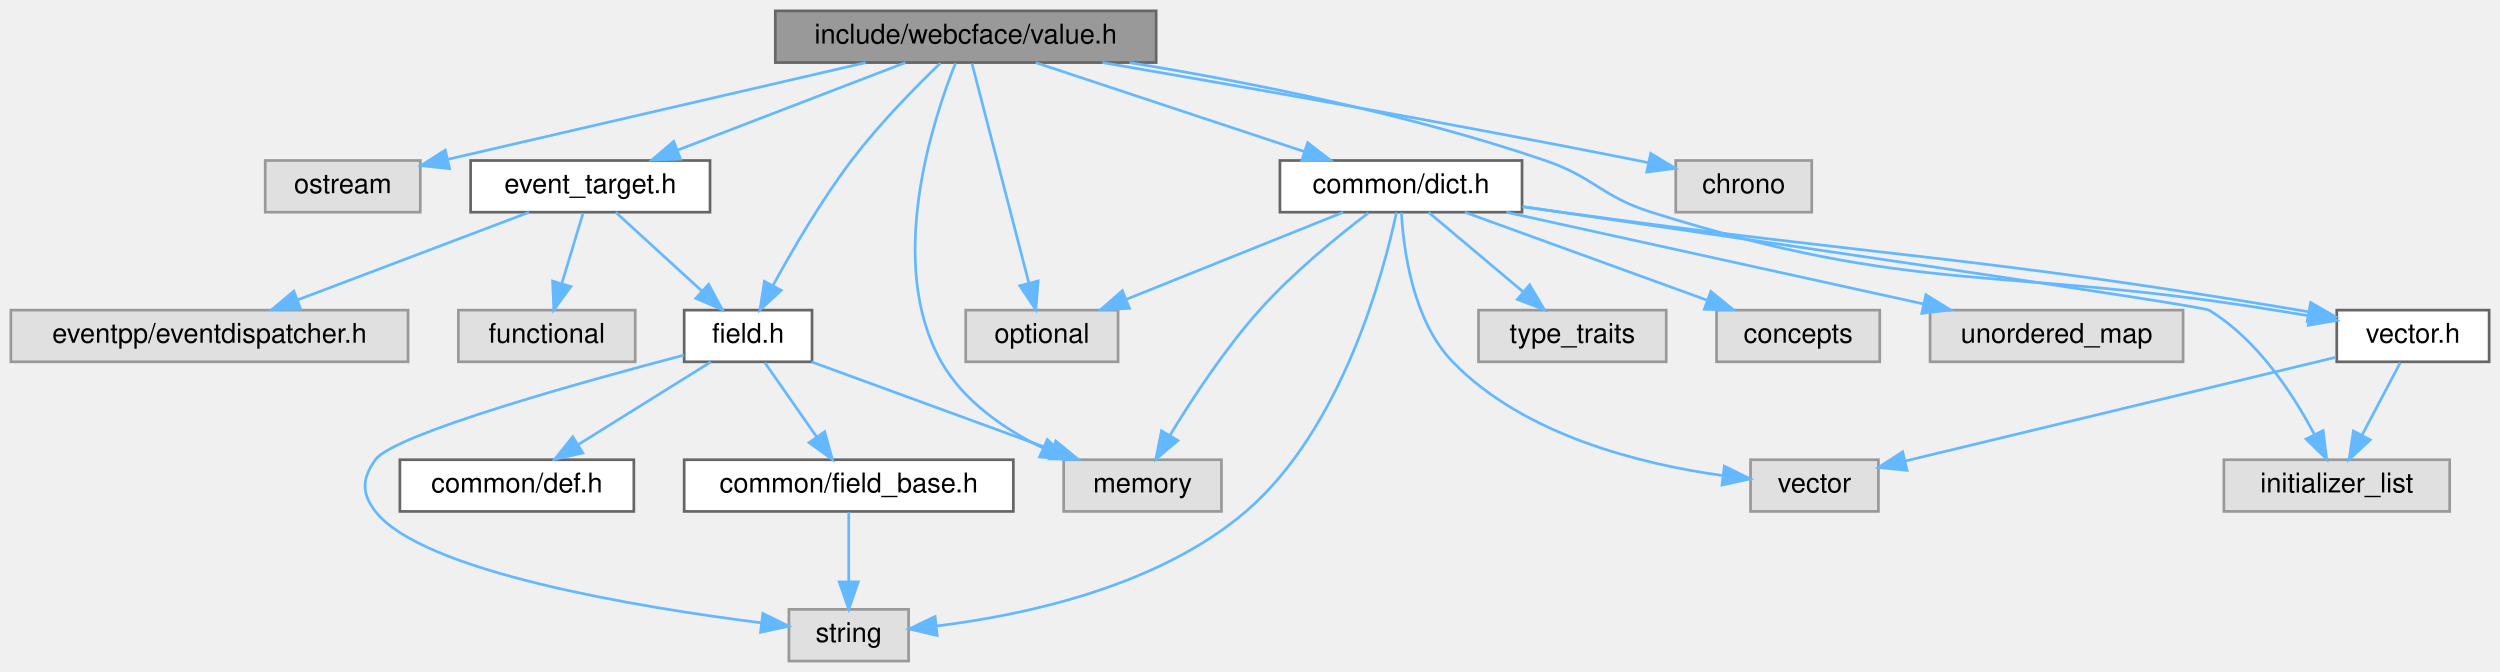
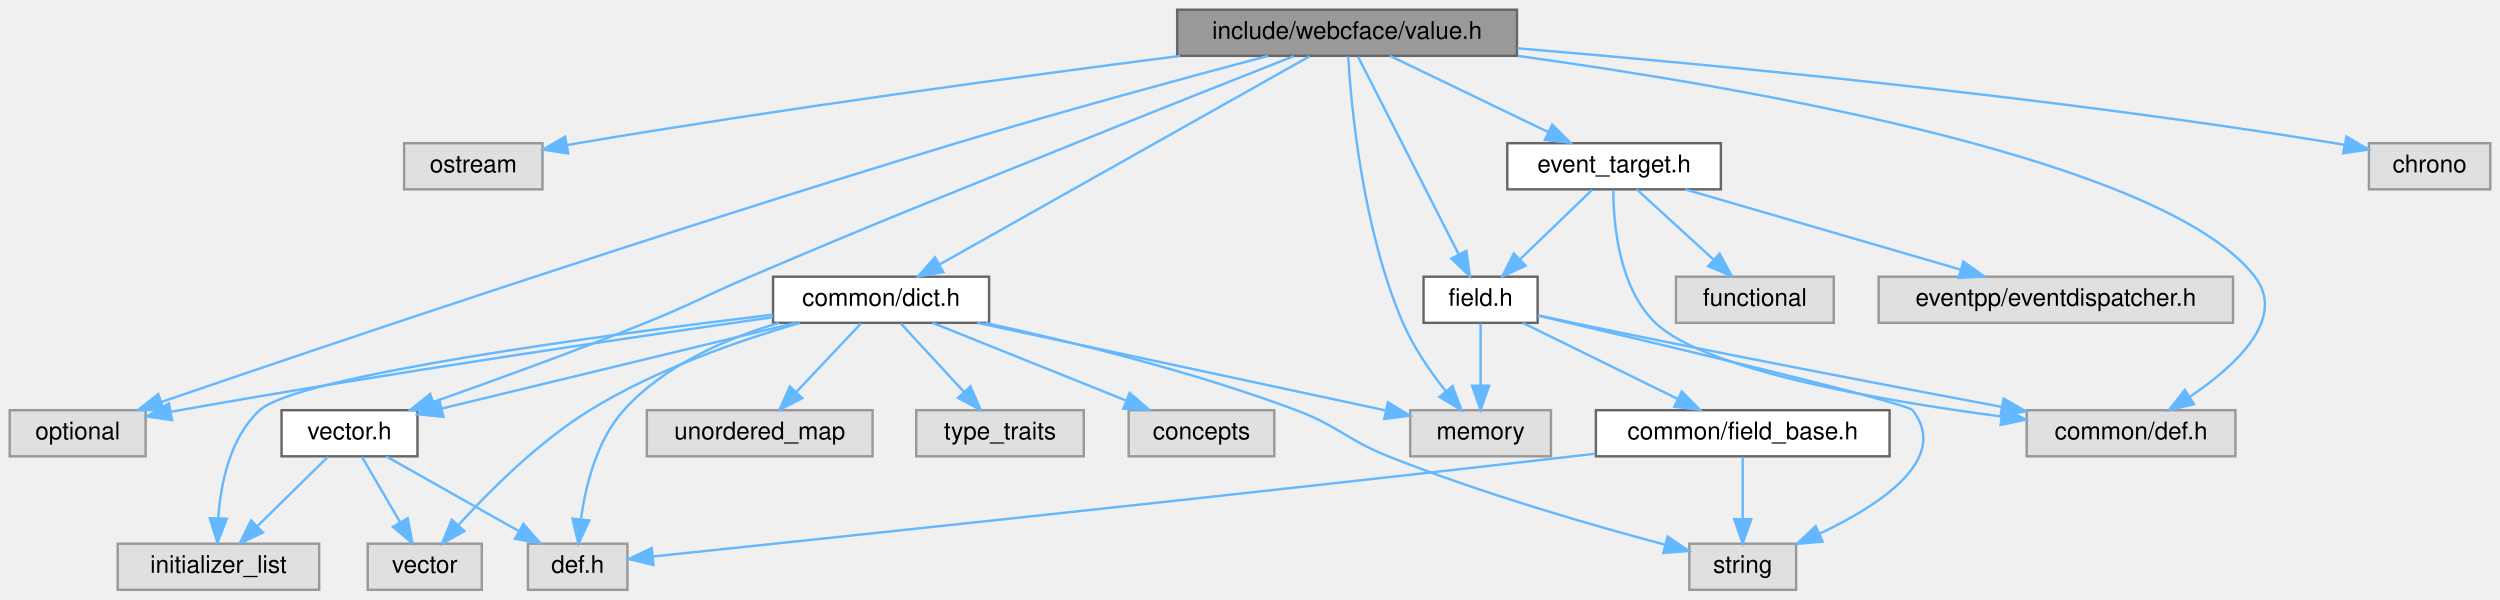
- <svg xmlns="http://www.w3.org/2000/svg" xmlns:xlink="http://www.w3.org/1999/xlink" width="919pt" height="247pt" viewBox="0.00 0.00 919.00 247.00">
+ <svg xmlns="http://www.w3.org/2000/svg" xmlns:xlink="http://www.w3.org/1999/xlink" width="1030pt" height="247pt" viewBox="0.00 0.00 1030.00 247.00">
  <g id="graph0" class="graph" transform="scale(1 1) rotate(0) translate(4 243)">
    <g id="Node000001" class="node">
      <g id="a_Node000001">
        <a xlink:title=" ">
-           <polygon fill="#999999" stroke="#666666" points="421,-239 281,-239 281,-220 421,-220 421,-239" />
-           <text text-anchor="middle" x="351" y="-227" font-family="Helvetica,sans-Serif" font-size="10.00">include/webcface/value.h</text>
+           <polygon fill="#999999" stroke="#666666" points="621,-239 481,-239 481,-220 621,-220 621,-239" />
+           <text text-anchor="middle" x="551" y="-227" font-family="Helvetica,sans-Serif" font-size="10.00">include/webcface/value.h</text>
        </a>
      </g>
    </g>
    <g id="Node000002" class="node">
      <g id="a_Node000002">
        <a xlink:title=" ">
-           <polygon fill="#e0e0e0" stroke="#999999" points="150.5,-184 93.5,-184 93.5,-165 150.5,-165 150.5,-184" />
-           <text text-anchor="middle" x="122" y="-172" font-family="Helvetica,sans-Serif" font-size="10.00">ostream</text>
+           <polygon fill="#e0e0e0" stroke="#999999" points="219.5,-184 162.5,-184 162.5,-165 219.5,-165 219.5,-184" />
+           <text text-anchor="middle" x="191" y="-172" font-family="Helvetica,sans-Serif" font-size="10.00">ostream</text>
        </a>
      </g>
    </g>
    <g id="edge1_Node000001_Node000002" class="edge">
      <g id="a_edge1_Node000001_Node000002">
        <a xlink:title=" ">
-           <path fill="none" stroke="#63b8ff" d="M314.21,-219.98C272.07,-210.23 203.35,-194.33 160.51,-184.41" />
-           <polygon fill="#63b8ff" stroke="#63b8ff" points="161.26,-180.99 150.73,-182.15 159.68,-187.81 161.26,-180.99" />
+           <path fill="none" stroke="#63b8ff" d="M482.19,-219.96C417.86,-211.72 319.21,-198.39 234,-184 232.55,-183.75 231.07,-183.5 229.57,-183.23" />
+           <polygon fill="#63b8ff" stroke="#63b8ff" points="230.11,-179.77 219.64,-181.39 228.84,-186.66 230.11,-179.77" />
        </a>
      </g>
    </g>
    <g id="Node000003" class="node">
      <g id="a_Node000003">
        <a xlink:title=" ">
-           <polygon fill="#e0e0e0" stroke="#999999" points="407,-129 351,-129 351,-110 407,-110 407,-129" />
-           <text text-anchor="middle" x="379" y="-117" font-family="Helvetica,sans-Serif" font-size="10.00">optional</text>
+           <polygon fill="#e0e0e0" stroke="#999999" points="56,-74 0,-74 0,-55 56,-55 56,-74" />
+           <text text-anchor="middle" x="28" y="-62" font-family="Helvetica,sans-Serif" font-size="10.00">optional</text>
        </a>
      </g>
    </g>
    <g id="edge2_Node000001_Node000003" class="edge">
      <g id="a_edge2_Node000001_Node000003">
        <a xlink:title=" ">
-           <path fill="none" stroke="#63b8ff" d="M353.29,-219.66C357.85,-202.09 368.12,-162.45 374.22,-138.95" />
-           <polygon fill="#63b8ff" stroke="#63b8ff" points="377.63,-139.72 376.76,-129.16 370.86,-137.96 377.63,-139.72" />
+           <path fill="none" stroke="#63b8ff" d="M518.49,-219.99C485.88,-211.35 434.28,-197.36 390,-184 268.91,-147.47 126.69,-99.38 62.5,-77.39" />
+           <polygon fill="#63b8ff" stroke="#63b8ff" points="63.48,-74.03 52.89,-74.09 61.21,-80.65 63.48,-74.03" />
        </a>
      </g>
    </g>
    <g id="Node000004" class="node">
      <g id="a_Node000004">
        <a xlink:title=" ">
-           <polygon fill="#e0e0e0" stroke="#999999" points="662,-184 612,-184 612,-165 662,-165 662,-184" />
-           <text text-anchor="middle" x="637" y="-172" font-family="Helvetica,sans-Serif" font-size="10.00">chrono</text>
+           <polygon fill="#e0e0e0" stroke="#999999" points="1022,-184 972,-184 972,-165 1022,-165 1022,-184" />
+           <text text-anchor="middle" x="997" y="-172" font-family="Helvetica,sans-Serif" font-size="10.00">chrono</text>
        </a>
      </g>
    </g>
    <g id="edge3_Node000001_Node000004" class="edge">
      <g id="a_edge3_Node000001_Node000004">
        <a xlink:title=" ">
-           <path fill="none" stroke="#63b8ff" d="M401.25,-220C451.23,-211.41 530.05,-197.52 598,-184 599.26,-183.75 600.55,-183.49 601.84,-183.22" />
-           <polygon fill="#63b8ff" stroke="#63b8ff" points="602.79,-186.6 611.85,-181.12 601.35,-179.75 602.79,-186.6" />
+           <path fill="none" stroke="#63b8ff" d="M621.16,-223.1C702.52,-216.31 840.49,-203.17 958,-184 959.27,-183.79 960.56,-183.57 961.86,-183.34" />
+           <polygon fill="#63b8ff" stroke="#63b8ff" points="962.75,-186.73 971.9,-181.38 961.41,-179.86 962.75,-186.73" />
        </a>
      </g>
    </g>
    <g id="Node000005" class="node">
      <g id="a_Node000005">
        <a xlink:title=" ">
-           <polygon fill="#e0e0e0" stroke="#999999" points="445,-74 387,-74 387,-55 445,-55 445,-74" />
-           <text text-anchor="middle" x="416" y="-62" font-family="Helvetica,sans-Serif" font-size="10.00">memory</text>
+           <polygon fill="#e0e0e0" stroke="#999999" points="635,-74 577,-74 577,-55 635,-55 635,-74" />
+           <text text-anchor="middle" x="606" y="-62" font-family="Helvetica,sans-Serif" font-size="10.00">memory</text>
        </a>
      </g>
    </g>
    <g id="edge4_Node000001_Node000005" class="edge">
      <g id="a_edge4_Node000001_Node000005">
        <a xlink:title=" ">
-           <path fill="none" stroke="#63b8ff" d="M347.23,-219.75C338.95,-199.08 321.48,-146.28 342,-110 350.17,-95.55 365.12,-85.27 379.46,-78.26" />
-           <polygon fill="#63b8ff" stroke="#63b8ff" points="381.01,-81.4 388.71,-74.12 378.15,-75.01 381.01,-81.4" />
+           <path fill="none" stroke="#63b8ff" d="M551.42,-219.8C552.65,-199.67 557.3,-148.67 574,-110 578.38,-99.86 585.36,-89.77 591.69,-81.77" />
+           <polygon fill="#63b8ff" stroke="#63b8ff" points="594.44,-83.93 598.14,-74 589.06,-79.46 594.44,-83.93" />
        </a>
      </g>
    </g>
    <g id="Node000006" class="node">
      <g id="a_Node000006">
        <a xlink:href="dict_8h.html" target="_top" xlink:title=" ">
-           <polygon fill="white" stroke="#666666" points="555.5,-184 466.5,-184 466.5,-165 555.5,-165 555.5,-184" />
-           <text text-anchor="middle" x="511" y="-172" font-family="Helvetica,sans-Serif" font-size="10.00">common/dict.h</text>
+           <polygon fill="white" stroke="#666666" points="403.5,-129 314.5,-129 314.5,-110 403.5,-110 403.5,-129" />
+           <text text-anchor="middle" x="359" y="-117" font-family="Helvetica,sans-Serif" font-size="10.00">common/dict.h</text>
        </a>
      </g>
    </g>
    <g id="edge5_Node000001_Node000006" class="edge">
      <g id="a_edge5_Node000001_Node000006">
        <a xlink:title=" ">
-           <path fill="none" stroke="#63b8ff" d="M376.71,-219.98C403.45,-211.13 445.53,-197.19 475.45,-187.28" />
-           <polygon fill="#63b8ff" stroke="#63b8ff" points="476.7,-190.55 485.09,-184.08 474.5,-183.9 476.7,-190.55" />
+           <path fill="none" stroke="#63b8ff" d="M535.61,-219.84C502.25,-201.08 423.04,-156.52 383.02,-134.01" />
+           <polygon fill="#63b8ff" stroke="#63b8ff" points="384.63,-130.9 374.19,-129.05 381.19,-137 384.63,-130.9" />
        </a>
      </g>
    </g>
    <g id="Node000013" class="node">
      <g id="a_Node000013">
        <a xlink:href="vector_8h.html" target="_top" xlink:title=" ">
-           <polygon fill="white" stroke="#666666" points="911,-129 855,-129 855,-110 911,-110 911,-129" />
-           <text text-anchor="middle" x="883" y="-117" font-family="Helvetica,sans-Serif" font-size="10.00">vector.h</text>
-         </a>
-       </g>
-     </g>
-     <g id="edge17_Node000001_Node000013" class="edge">
-       <g id="a_edge17_Node000001_Node000013">
-         <a xlink:title=" ">
-           <path fill="none" stroke="#63b8ff" d="M411.28,-219.99C454.53,-212.91 513.78,-201.18 564,-184 582.24,-177.76 584.61,-170.78 603,-165 701.28,-134.1 730.3,-145.47 832,-129 836.19,-128.32 840.57,-127.6 844.92,-126.89" />
-           <polygon fill="#63b8ff" stroke="#63b8ff" points="845.66,-130.31 854.95,-125.22 844.51,-123.41 845.66,-130.31" />
+           <polygon fill="white" stroke="#666666" points="168,-74 112,-74 112,-55 168,-55 168,-74" />
+           <text text-anchor="middle" x="140" y="-62" font-family="Helvetica,sans-Serif" font-size="10.00">vector.h</text>
+         </a>
+       </g>
+     </g>
+     <g id="edge19_Node000001_Node000013" class="edge">
+       <g id="a_edge19_Node000001_Node000013">
+         <a xlink:title=" ">
+           <path fill="none" stroke="#63b8ff" d="M529.08,-219.88C506.48,-210.96 470.23,-196.61 439,-184 379.31,-159.89 364.23,-154.23 305,-129 285.78,-120.81 281.38,-117.81 262,-110 232.78,-98.23 199.1,-86.05 174.55,-77.41" />
+           <polygon fill="#63b8ff" stroke="#63b8ff" points="175.55,-74.06 164.95,-74.06 173.23,-80.66 175.55,-74.06" />
+         </a>
+       </g>
+     </g>
+     <g id="Node000015" class="node">
+       <g id="a_Node000015">
+         <a xlink:href="field_8h.html" target="_top" xlink:title=" ">
+           <polygon fill="white" stroke="#666666" points="629.5,-129 582.5,-129 582.5,-110 629.5,-110 629.5,-129" />
+           <text text-anchor="middle" x="606" y="-117" font-family="Helvetica,sans-Serif" font-size="10.00">field.h</text>
+         </a>
+       </g>
+     </g>
+     <g id="edge20_Node000001_Node000015" class="edge">
+       <g id="a_edge20_Node000001_Node000015">
+         <a xlink:title=" ">
+           <path fill="none" stroke="#63b8ff" d="M555.5,-219.66C564.53,-201.93 585,-161.73 596.93,-138.32" />
+           <polygon fill="#63b8ff" stroke="#63b8ff" points="600.17,-139.66 601.59,-129.16 593.93,-136.48 600.17,-139.66" />
+         </a>
+       </g>
+     </g>
+     <g id="Node000017" class="node">
+       <g id="a_Node000017">
+         <a xlink:title=" ">
+           <polygon fill="#e0e0e0" stroke="#999999" points="917,-74 831,-74 831,-55 917,-55 917,-74" />
+           <text text-anchor="middle" x="874" y="-62" font-family="Helvetica,sans-Serif" font-size="10.00">common/def.h</text>
+         </a>
+       </g>
+     </g>
+     <g id="edge32_Node000001_Node000017" class="edge">
+       <g id="a_edge32_Node000001_Node000017">
+         <a xlink:title=" ">
+           <path fill="none" stroke="#63b8ff" d="M621.39,-219.96C719.16,-206.49 888.25,-176.81 925,-129 938.24,-111.77 917.21,-92.35 898.28,-79.57" />
+           <polygon fill="#63b8ff" stroke="#63b8ff" points="899.91,-76.46 889.59,-74.04 896.14,-82.36 899.91,-76.46" />
+         </a>
+       </g>
+     </g>
+     <g id="Node000018" class="node">
+       <g id="a_Node000018">
+         <a xlink:href="event__target_8h.html" target="_top" xlink:title=" ">
+           <polygon fill="white" stroke="#666666" points="705,-184 617,-184 617,-165 705,-165 705,-184" />
+           <text text-anchor="middle" x="661" y="-172" font-family="Helvetica,sans-Serif" font-size="10.00">event_target.h</text>
+         </a>
+       </g>
+     </g>
+     <g id="edge27_Node000001_Node000018" class="edge">
+       <g id="a_edge27_Node000001_Node000018">
+         <a xlink:title=" ">
+           <path fill="none" stroke="#63b8ff" d="M568.67,-219.98C586.29,-211.5 613.58,-198.35 633.93,-188.54" />
+           <polygon fill="#63b8ff" stroke="#63b8ff" points="635.52,-191.66 643.01,-184.17 632.48,-185.36 635.52,-191.66" />
+         </a>
+       </g>
+     </g>
+     <g id="edge9_Node000006_Node000003" class="edge">
+       <g id="a_edge9_Node000006_Node000003">
+         <a xlink:title=" ">
+           <path fill="none" stroke="#63b8ff" d="M314.33,-112.29C257.46,-104.22 156.21,-89.35 70,-74 68.9,-73.8 67.79,-73.6 66.66,-73.4" />
+           <polygon fill="#63b8ff" stroke="#63b8ff" points="66.91,-69.88 56.43,-71.44 65.6,-76.76 66.91,-69.88" />
+         </a>
+       </g>
+     </g>
+     <g id="edge10_Node000006_Node000005" class="edge">
+       <g id="a_edge10_Node000006_Node000005">
+         <a xlink:title=" ">
+           <path fill="none" stroke="#63b8ff" d="M398.68,-109.98C444.96,-100.06 520.96,-83.75 566.96,-73.88" />
+           <polygon fill="#63b8ff" stroke="#63b8ff" points="567.81,-77.27 576.85,-71.75 566.34,-70.43 567.81,-77.27" />
+         </a>
+       </g>
+     </g>
+     <g id="Node000007" class="node">
+       <g id="a_Node000007">
+         <a xlink:title=" ">
+           <polygon fill="#e0e0e0" stroke="#999999" points="736,-19 692,-19 692,0 736,0 736,-19" />
+           <text text-anchor="middle" x="714" y="-7" font-family="Helvetica,sans-Serif" font-size="10.00">string</text>
+         </a>
+       </g>
+     </g>
+     <g id="edge6_Node000006_Node000007" class="edge">
+       <g id="a_edge6_Node000006_Node000007">
+         <a xlink:title=" ">
+           <path fill="none" stroke="#63b8ff" d="M401.93,-109.94C436.98,-102.34 487.5,-89.96 530,-74 547.68,-67.36 550.46,-62 568,-55 606.31,-39.71 652,-26.56 681.94,-18.61" />
+           <polygon fill="#63b8ff" stroke="#63b8ff" points="683.05,-21.93 691.84,-16.01 681.28,-15.16 683.05,-21.93" />
+         </a>
+       </g>
+     </g>
+     <g id="Node000008" class="node">
+       <g id="a_Node000008">
+         <a xlink:title=" ">
+           <polygon fill="#e0e0e0" stroke="#999999" points="355.5,-74 262.5,-74 262.5,-55 355.5,-55 355.5,-74" />
+           <text text-anchor="middle" x="309" y="-62" font-family="Helvetica,sans-Serif" font-size="10.00">unordered_map</text>
+         </a>
+       </g>
+     </g>
+     <g id="edge7_Node000006_Node000008" class="edge">
+       <g id="a_edge7_Node000006_Node000008">
+         <a xlink:title=" ">
+           <path fill="none" stroke="#63b8ff" d="M350.74,-109.75C343.54,-102.11 332.89,-90.82 324.15,-81.56" />
+           <polygon fill="#63b8ff" stroke="#63b8ff" points="326.51,-78.96 317.1,-74.09 321.42,-83.76 326.51,-78.96" />
+         </a>
+       </g>
+     </g>
+     <g id="Node000009" class="node">
+       <g id="a_Node000009">
+         <a xlink:title=" ">
+           <polygon fill="#e0e0e0" stroke="#999999" points="127.5,-19 44.5,-19 44.5,0 127.5,0 127.5,-19" />
+           <text text-anchor="middle" x="86" y="-7" font-family="Helvetica,sans-Serif" font-size="10.00">initializer_list</text>
+         </a>
+       </g>
+     </g>
+     <g id="edge8_Node000006_Node000009" class="edge">
+       <g id="a_edge8_Node000006_Node000009">
+         <a xlink:title=" ">
+           <path fill="none" stroke="#63b8ff" d="M314.4,-113.38C245.23,-105.05 118.4,-88.08 103,-74 90.77,-62.82 86.95,-43.9 85.92,-29.61" />
+           <polygon fill="#63b8ff" stroke="#63b8ff" points="89.42,-29.26 85.6,-19.38 82.42,-29.49 89.42,-29.26" />
+         </a>
+       </g>
+     </g>
+     <g id="Node000010" class="node">
+       <g id="a_Node000010">
+         <a xlink:title=" ">
+           <polygon fill="#e0e0e0" stroke="#999999" points="194.5,-19 147.5,-19 147.5,0 194.5,0 194.5,-19" />
+           <text text-anchor="middle" x="171" y="-7" font-family="Helvetica,sans-Serif" font-size="10.00">vector</text>
+         </a>
+       </g>
+     </g>
+     <g id="edge11_Node000006_Node000010" class="edge">
+       <g id="a_edge11_Node000006_Node000010">
+         <a xlink:title=" ">
+           <path fill="none" stroke="#63b8ff" d="M325.56,-109.98C300.55,-102.71 266.13,-90.75 239,-74 217.86,-60.95 197.58,-40.66 184.75,-26.54" />
+           <polygon fill="#63b8ff" stroke="#63b8ff" points="187.36,-24.2 178.11,-19.04 182.12,-28.85 187.36,-24.2" />
+         </a>
+       </g>
+     </g>
+     <g id="Node000011" class="node">
+       <g id="a_Node000011">
+         <a xlink:title=" ">
+           <polygon fill="#e0e0e0" stroke="#999999" points="442.5,-74 373.5,-74 373.5,-55 442.5,-55 442.5,-74" />
+           <text text-anchor="middle" x="408" y="-62" font-family="Helvetica,sans-Serif" font-size="10.00">type_traits</text>
+         </a>
+       </g>
+     </g>
+     <g id="edge12_Node000006_Node000011" class="edge">
+       <g id="a_edge12_Node000006_Node000011">
+         <a xlink:title=" ">
+           <path fill="none" stroke="#63b8ff" d="M367.09,-109.75C374.16,-102.11 384.59,-90.82 393.15,-81.56" />
+           <polygon fill="#63b8ff" stroke="#63b8ff" points="395.84,-83.81 400.06,-74.09 390.7,-79.06 395.84,-83.81" />
+         </a>
+       </g>
+     </g>
+     <g id="Node000012" class="node">
+       <g id="a_Node000012">
+         <a xlink:title=" ">
+           <polygon fill="#e0e0e0" stroke="#999999" points="521,-74 461,-74 461,-55 521,-55 521,-74" />
+           <text text-anchor="middle" x="491" y="-62" font-family="Helvetica,sans-Serif" font-size="10.00">concepts</text>
+         </a>
+       </g>
+     </g>
+     <g id="edge13_Node000006_Node000012" class="edge">
+       <g id="a_edge13_Node000006_Node000012">
+         <a xlink:title=" ">
+           <path fill="none" stroke="#63b8ff" d="M380.21,-109.98C401.73,-101.34 435.28,-87.87 459.83,-78.02" />
+           <polygon fill="#63b8ff" stroke="#63b8ff" points="461.43,-81.14 469.41,-74.17 458.82,-74.65 461.43,-81.14" />
+         </a>
+       </g>
+     </g>
+     <g id="edge14_Node000006_Node000013" class="edge">
+       <g id="a_edge14_Node000006_Node000013">
+         <a xlink:title=" ">
+           <path fill="none" stroke="#63b8ff" d="M323.81,-109.98C283.91,-100.33 219.07,-84.64 178.03,-74.7" />
+           <polygon fill="#63b8ff" stroke="#63b8ff" points="178.68,-71.26 168.14,-72.31 177.03,-78.06 178.68,-71.26" />
        </a>
      </g>
    </g>
    <g id="Node000014" class="node">
      <g id="a_Node000014">
-         <a xlink:href="field_8h.html" target="_top" xlink:title=" ">
-           <polygon fill="white" stroke="#666666" points="294.5,-129 247.5,-129 247.5,-110 294.5,-110 294.5,-129" />
-           <text text-anchor="middle" x="271" y="-117" font-family="Helvetica,sans-Serif" font-size="10.00">field.h</text>
-         </a>
-       </g>
-     </g>
-     <g id="edge18_Node000001_Node000014" class="edge">
-       <g id="a_edge18_Node000001_Node000014">
-         <a xlink:title=" ">
-           <path fill="none" stroke="#63b8ff" d="M341.7,-219.81C332.75,-211.2 319.13,-197.38 309,-184 297.88,-169.31 287.29,-151.14 280.13,-138.01" />
-           <polygon fill="#63b8ff" stroke="#63b8ff" points="283.16,-136.27 275.37,-129.09 276.99,-139.56 283.16,-136.27" />
-         </a>
-       </g>
-     </g>
-     <g id="Node000017" class="node">
-       <g id="a_Node000017">
-         <a xlink:href="event__target_8h.html" target="_top" xlink:title=" ">
-           <polygon fill="white" stroke="#666666" points="257,-184 169,-184 169,-165 257,-165 257,-184" />
-           <text text-anchor="middle" x="213" y="-172" font-family="Helvetica,sans-Serif" font-size="10.00">event_target.h</text>
-         </a>
-       </g>
-     </g>
-     <g id="edge24_Node000001_Node000017" class="edge">
-       <g id="a_edge24_Node000001_Node000017">
-         <a xlink:title=" ">
-           <path fill="none" stroke="#63b8ff" d="M328.83,-219.98C306.23,-211.3 270.94,-197.75 245.25,-187.88" />
-           <polygon fill="#63b8ff" stroke="#63b8ff" points="246.17,-184.49 235.58,-184.17 243.66,-191.02 246.17,-184.49" />
-         </a>
-       </g>
-     </g>
-     <g id="edge9_Node000006_Node000003" class="edge">
-       <g id="a_edge9_Node000006_Node000003">
-         <a xlink:title=" ">
-           <path fill="none" stroke="#63b8ff" d="M489.79,-164.98C468.27,-156.34 434.72,-142.87 410.17,-133.02" />
-           <polygon fill="#63b8ff" stroke="#63b8ff" points="411.18,-129.65 400.59,-129.17 408.57,-136.14 411.18,-129.65" />
-         </a>
-       </g>
-     </g>
-     <g id="edge10_Node000006_Node000005" class="edge">
-       <g id="a_edge10_Node000006_Node000005">
-         <a xlink:title=" ">
-           <path fill="none" stroke="#63b8ff" d="M499.05,-164.76C487.96,-156.32 471.35,-142.82 459,-129 446.15,-114.62 434.08,-96.18 426.01,-82.88" />
-           <polygon fill="#63b8ff" stroke="#63b8ff" points="429,-81.06 420.9,-74.24 422.98,-84.63 429,-81.06" />
-         </a>
-       </g>
-     </g>
-     <g id="Node000007" class="node">
-       <g id="a_Node000007">
-         <a xlink:title=" ">
-           <polygon fill="#e0e0e0" stroke="#999999" points="330,-19 286,-19 286,0 330,0 330,-19" />
-           <text text-anchor="middle" x="308" y="-7" font-family="Helvetica,sans-Serif" font-size="10.00">string</text>
-         </a>
-       </g>
-     </g>
-     <g id="edge6_Node000006_Node000007" class="edge">
-       <g id="a_edge6_Node000006_Node000007">
-         <a xlink:title=" ">
-           <path fill="none" stroke="#63b8ff" d="M509.34,-164.89C504.7,-143.13 489.52,-85.48 454,-55 421.75,-27.33 372.61,-16.86 340.4,-12.91" />
-           <polygon fill="#63b8ff" stroke="#63b8ff" points="340.49,-9.39 330.17,-11.8 339.74,-16.35 340.49,-9.39" />
-         </a>
-       </g>
-     </g>
-     <g id="Node000008" class="node">
-       <g id="a_Node000008">
-         <a xlink:title=" ">
-           <polygon fill="#e0e0e0" stroke="#999999" points="798.5,-129 705.5,-129 705.5,-110 798.5,-110 798.5,-129" />
-           <text text-anchor="middle" x="752" y="-117" font-family="Helvetica,sans-Serif" font-size="10.00">unordered_map</text>
-         </a>
-       </g>
-     </g>
-     <g id="edge7_Node000006_Node000008" class="edge">
-       <g id="a_edge7_Node000006_Node000008">
-         <a xlink:title=" ">
-           <path fill="none" stroke="#63b8ff" d="M549.72,-164.98C591.41,-155.82 657.82,-141.21 703.09,-131.26" />
-           <polygon fill="#63b8ff" stroke="#63b8ff" points="703.96,-134.65 712.98,-129.08 702.46,-127.81 703.96,-134.65" />
-         </a>
-       </g>
-     </g>
-     <g id="Node000009" class="node">
-       <g id="a_Node000009">
-         <a xlink:title=" ">
-           <polygon fill="#e0e0e0" stroke="#999999" points="896.5,-74 813.5,-74 813.5,-55 896.5,-55 896.5,-74" />
-           <text text-anchor="middle" x="855" y="-62" font-family="Helvetica,sans-Serif" font-size="10.00">initializer_list</text>
-         </a>
-       </g>
-     </g>
-     <g id="edge8_Node000006_Node000009" class="edge">
-       <g id="a_edge8_Node000006_Node000009">
-         <a xlink:title=" ">
-           <path fill="none" stroke="#63b8ff" d="M555.62,-167.04C637.87,-155.09 805.3,-130.62 808,-129 825.77,-118.32 838.94,-98.12 846.74,-83.36" />
-           <polygon fill="#63b8ff" stroke="#63b8ff" points="849.98,-84.71 851.28,-74.2 843.71,-81.61 849.98,-84.71" />
-         </a>
-       </g>
-     </g>
-     <g id="Node000010" class="node">
-       <g id="a_Node000010">
-         <a xlink:title=" ">
-           <polygon fill="#e0e0e0" stroke="#999999" points="686.5,-74 639.5,-74 639.5,-55 686.5,-55 686.5,-74" />
-           <text text-anchor="middle" x="663" y="-62" font-family="Helvetica,sans-Serif" font-size="10.00">vector</text>
-         </a>
-       </g>
-     </g>
-     <g id="edge11_Node000006_Node000010" class="edge">
-       <g id="a_edge11_Node000006_Node000010">
-         <a xlink:title=" ">
-           <path fill="none" stroke="#63b8ff" d="M511.17,-164.87C511.9,-151.36 515.27,-125.21 530,-110 556.21,-82.93 599.34,-72.33 629.35,-68.17" />
-           <polygon fill="#63b8ff" stroke="#63b8ff" points="629.86,-71.64 639.36,-66.96 629.02,-64.69 629.86,-71.64" />
-         </a>
-       </g>
-     </g>
-     <g id="Node000011" class="node">
-       <g id="a_Node000011">
-         <a xlink:title=" ">
-           <polygon fill="#e0e0e0" stroke="#999999" points="608.5,-129 539.5,-129 539.5,-110 608.5,-110 608.5,-129" />
-           <text text-anchor="middle" x="574" y="-117" font-family="Helvetica,sans-Serif" font-size="10.00">type_traits</text>
-         </a>
-       </g>
-     </g>
-     <g id="edge12_Node000006_Node000011" class="edge">
-       <g id="a_edge12_Node000006_Node000011">
-         <a xlink:title=" ">
-           <path fill="none" stroke="#63b8ff" d="M521.12,-164.98C530.44,-157.15 544.47,-145.34 555.74,-135.86" />
-           <polygon fill="#63b8ff" stroke="#63b8ff" points="558.29,-138.29 563.69,-129.17 553.79,-132.93 558.29,-138.29" />
-         </a>
-       </g>
-     </g>
-     <g id="Node000012" class="node">
-       <g id="a_Node000012">
-         <a xlink:title=" ">
-           <polygon fill="#e0e0e0" stroke="#999999" points="687,-129 627,-129 627,-110 687,-110 687,-129" />
-           <text text-anchor="middle" x="657" y="-117" font-family="Helvetica,sans-Serif" font-size="10.00">concepts</text>
-         </a>
-       </g>
-     </g>
-     <g id="edge13_Node000006_Node000012" class="edge">
-       <g id="a_edge13_Node000006_Node000012">
-         <a xlink:title=" ">
-           <path fill="none" stroke="#63b8ff" d="M534.46,-164.98C558.58,-156.23 596.37,-142.51 623.6,-132.62" />
-           <polygon fill="#63b8ff" stroke="#63b8ff" points="624.91,-135.87 633.12,-129.17 622.52,-129.29 624.91,-135.87" />
-         </a>
-       </g>
-     </g>
-     <g id="edge14_Node000006_Node000013" class="edge">
-       <g id="a_edge14_Node000006_Node000013">
-         <a xlink:title=" ">
-           <path fill="none" stroke="#63b8ff" d="M555.77,-167C560.57,-166.32 565.39,-165.64 570,-165 690.35,-148.34 721.17,-149.06 841,-129 842.1,-128.82 843.22,-128.62 844.34,-128.43" />
-           <polygon fill="#63b8ff" stroke="#63b8ff" points="845.39,-131.79 854.58,-126.52 844.11,-124.91 845.39,-131.79" />
+         <a xlink:title=" ">
+           <polygon fill="#e0e0e0" stroke="#999999" points="254.5,-19 213.5,-19 213.5,0 254.5,0 254.5,-19" />
+           <text text-anchor="middle" x="234" y="-7" font-family="Helvetica,sans-Serif" font-size="10.00">def.h</text>
+         </a>
+       </g>
+     </g>
+     <g id="edge18_Node000006_Node000014" class="edge">
+       <g id="a_edge18_Node000006_Node000014">
+         <a xlink:title=" ">
+           <path fill="none" stroke="#63b8ff" d="M316.97,-109.97C295.13,-103.51 269.61,-92.48 253,-74 241.94,-61.7 237.31,-43.19 235.38,-29.32" />
+           <polygon fill="#63b8ff" stroke="#63b8ff" points="238.82,-28.59 234.31,-19.01 231.86,-29.31 238.82,-28.59" />
        </a>
      </g>
    </g>
    <g id="edge16_Node000013_Node000009" class="edge">
      <g id="a_edge16_Node000013_Node000009">
        <a xlink:title=" ">
-           <path fill="none" stroke="#63b8ff" d="M878.38,-109.75C874.54,-102.49 868.98,-91.95 864.24,-82.98" />
-           <polygon fill="#63b8ff" stroke="#63b8ff" points="867.3,-81.3 859.54,-74.09 861.11,-84.57 867.3,-81.3" />
+           <path fill="none" stroke="#63b8ff" d="M131.08,-54.75C123.22,-47.03 111.57,-35.6 102.08,-26.28" />
+           <polygon fill="#63b8ff" stroke="#63b8ff" points="104.34,-23.6 94.75,-19.09 99.44,-28.59 104.34,-23.6" />
        </a>
      </g>
    </g>
    <g id="edge15_Node000013_Node000010" class="edge">
      <g id="a_edge15_Node000013_Node000010">
        <a xlink:title=" ">
-           <path fill="none" stroke="#63b8ff" d="M854.69,-111.68C814.08,-101.9 739.43,-83.91 696.25,-73.51" />
-           <polygon fill="#63b8ff" stroke="#63b8ff" points="697.04,-70.1 686.5,-71.16 695.41,-76.91 697.04,-70.1" />
-         </a>
-       </g>
-     </g>
-     <g id="edge19_Node000014_Node000005" class="edge">
-       <g id="a_edge19_Node000014_Node000005">
-         <a xlink:title=" ">
-           <path fill="none" stroke="#63b8ff" d="M294.3,-109.98C318.25,-101.23 355.78,-87.51 382.83,-77.62" />
-           <polygon fill="#63b8ff" stroke="#63b8ff" points="384.09,-80.89 392.28,-74.17 381.69,-74.32 384.09,-80.89" />
-         </a>
-       </g>
-     </g>
-     <g id="edge20_Node000014_Node000007" class="edge">
-       <g id="a_edge20_Node000014_Node000007">
-         <a xlink:title=" ">
-           <path fill="none" stroke="#63b8ff" d="M247.41,-112.45C210.06,-102.64 140.84,-83.41 134,-74 129.04,-67.17 128.82,-61.67 134,-55 151.25,-32.78 230.63,-19.77 275.99,-14.03" />
-           <polygon fill="#63b8ff" stroke="#63b8ff" points="276.42,-17.51 285.92,-12.82 275.57,-10.56 276.42,-17.51" />
-         </a>
-       </g>
-     </g>
-     <g id="Node000015" class="node">
-       <g id="a_Node000015">
-         <a xlink:href="field__base_8h.html" target="_top" xlink:title=" ">
-           <polygon fill="white" stroke="#666666" points="368.5,-74 247.5,-74 247.5,-55 368.5,-55 368.5,-74" />
-           <text text-anchor="middle" x="308" y="-62" font-family="Helvetica,sans-Serif" font-size="10.00">common/field_base.h</text>
-         </a>
-       </g>
-     </g>
-     <g id="edge21_Node000014_Node000015" class="edge">
-       <g id="a_edge21_Node000014_Node000015">
-         <a xlink:title=" ">
-           <path fill="none" stroke="#63b8ff" d="M277.11,-109.75C282.28,-102.34 289.85,-91.5 296.19,-82.41" />
-           <polygon fill="#63b8ff" stroke="#63b8ff" points="299.15,-84.29 302,-74.09 293.41,-80.29 299.15,-84.29" />
+           <path fill="none" stroke="#63b8ff" d="M145.12,-54.75C149.36,-47.49 155.53,-36.95 160.78,-27.98" />
+           <polygon fill="#63b8ff" stroke="#63b8ff" points="163.95,-29.49 165.98,-19.09 157.91,-25.95 163.95,-29.49" />
+         </a>
+       </g>
+     </g>
+     <g id="edge17_Node000013_Node000014" class="edge">
+       <g id="a_edge17_Node000013_Node000014">
+         <a xlink:title=" ">
+           <path fill="none" stroke="#63b8ff" d="M155.1,-54.98C169.82,-46.69 192.42,-33.94 209.67,-24.22" />
+           <polygon fill="#63b8ff" stroke="#63b8ff" points="211.63,-27.13 218.62,-19.17 208.19,-21.03 211.63,-27.13" />
+         </a>
+       </g>
+     </g>
+     <g id="edge21_Node000015_Node000005" class="edge">
+       <g id="a_edge21_Node000015_Node000005">
+         <a xlink:title=" ">
+           <path fill="none" stroke="#63b8ff" d="M606,-109.75C606,-102.8 606,-92.85 606,-84.13" />
+           <polygon fill="#63b8ff" stroke="#63b8ff" points="609.5,-84.09 606,-74.09 602.5,-84.09 609.5,-84.09" />
+         </a>
+       </g>
+     </g>
+     <g id="edge22_Node000015_Node000007" class="edge">
+       <g id="a_edge22_Node000015_Node000007">
+         <a xlink:title=" ">
+           <path fill="none" stroke="#63b8ff" d="M629.62,-112.99C677.48,-101.78 781.59,-77.09 784,-74 799.58,-54.05 770.95,-35.08 745.75,-23.16" />
+           <polygon fill="#63b8ff" stroke="#63b8ff" points="746.91,-19.84 736.35,-18.95 744.05,-26.23 746.91,-19.84" />
        </a>
      </g>
    </g>
    <g id="Node000016" class="node">
      <g id="a_Node000016">
-         <a xlink:href="def_8h.html" target="_top" xlink:title=" ">
-           <polygon fill="white" stroke="#666666" points="229,-74 143,-74 143,-55 229,-55 229,-74" />
-           <text text-anchor="middle" x="186" y="-62" font-family="Helvetica,sans-Serif" font-size="10.00">common/def.h</text>
-         </a>
-       </g>
-     </g>
-     <g id="edge23_Node000014_Node000016" class="edge">
-       <g id="a_edge23_Node000014_Node000016">
-         <a xlink:title=" ">
-           <path fill="none" stroke="#63b8ff" d="M257.34,-109.98C244.16,-101.77 223.97,-89.18 208.43,-79.49" />
-           <polygon fill="#63b8ff" stroke="#63b8ff" points="210.24,-76.49 199.91,-74.17 206.54,-82.43 210.24,-76.49" />
-         </a>
-       </g>
-     </g>
-     <g id="edge22_Node000015_Node000007" class="edge">
-       <g id="a_edge22_Node000015_Node000007">
-         <a xlink:title=" ">
-           <path fill="none" stroke="#63b8ff" d="M308,-54.75C308,-47.8 308,-37.85 308,-29.13" />
-           <polygon fill="#63b8ff" stroke="#63b8ff" points="311.5,-29.09 308,-19.09 304.5,-29.09 311.5,-29.09" />
-         </a>
-       </g>
-     </g>
-     <g id="edge27_Node000017_Node000014" class="edge">
-       <g id="a_edge27_Node000017_Node000014">
-         <a xlink:title=" ">
-           <path fill="none" stroke="#63b8ff" d="M222.32,-164.98C230.81,-157.23 243.56,-145.58 253.88,-136.14" />
-           <polygon fill="#63b8ff" stroke="#63b8ff" points="256.49,-138.5 261.51,-129.17 251.77,-133.33 256.49,-138.5" />
-         </a>
-       </g>
-     </g>
-     <g id="Node000018" class="node">
-       <g id="a_Node000018">
-         <a xlink:title=" ">
-           <polygon fill="#e0e0e0" stroke="#999999" points="229.5,-129 164.5,-129 164.5,-110 229.5,-110 229.5,-129" />
-           <text text-anchor="middle" x="197" y="-117" font-family="Helvetica,sans-Serif" font-size="10.00">functional</text>
-         </a>
-       </g>
-     </g>
-     <g id="edge25_Node000017_Node000018" class="edge">
-       <g id="a_edge25_Node000017_Node000018">
-         <a xlink:title=" ">
-           <path fill="none" stroke="#63b8ff" d="M210.36,-164.75C208.24,-157.72 205.19,-147.62 202.54,-138.84" />
-           <polygon fill="#63b8ff" stroke="#63b8ff" points="205.83,-137.65 199.59,-129.09 199.13,-139.67 205.83,-137.65" />
+         <a xlink:href="field__base_8h.html" target="_top" xlink:title=" ">
+           <polygon fill="white" stroke="#666666" points="774.5,-74 653.5,-74 653.5,-55 774.5,-55 774.5,-74" />
+           <text text-anchor="middle" x="714" y="-62" font-family="Helvetica,sans-Serif" font-size="10.00">common/field_base.h</text>
+         </a>
+       </g>
+     </g>
+     <g id="edge23_Node000015_Node000016" class="edge">
+       <g id="a_edge23_Node000015_Node000016">
+         <a xlink:title=" ">
+           <path fill="none" stroke="#63b8ff" d="M623.35,-109.98C640.57,-101.54 667.2,-88.47 687.15,-78.68" />
+           <polygon fill="#63b8ff" stroke="#63b8ff" points="688.9,-81.72 696.33,-74.17 685.81,-75.43 688.9,-81.72" />
+         </a>
+       </g>
+     </g>
+     <g id="edge26_Node000015_Node000017" class="edge">
+       <g id="a_edge26_Node000015_Node000017">
+         <a xlink:title=" ">
+           <path fill="none" stroke="#63b8ff" d="M629.69,-113.09C634.43,-112.04 639.37,-110.97 644,-110 704.46,-97.39 774.12,-84.08 820.8,-75.34" />
+           <polygon fill="#63b8ff" stroke="#63b8ff" points="821.5,-78.77 830.69,-73.49 820.21,-71.89 821.5,-78.77" />
+         </a>
+       </g>
+     </g>
+     <g id="edge24_Node000016_Node000007" class="edge">
+       <g id="a_edge24_Node000016_Node000007">
+         <a xlink:title=" ">
+           <path fill="none" stroke="#63b8ff" d="M714,-54.75C714,-47.8 714,-37.85 714,-29.13" />
+           <polygon fill="#63b8ff" stroke="#63b8ff" points="717.5,-29.09 714,-19.09 710.5,-29.09 717.5,-29.09" />
+         </a>
+       </g>
+     </g>
+     <g id="edge25_Node000016_Node000014" class="edge">
+       <g id="a_edge25_Node000016_Node000014">
+         <a xlink:title=" ">
+           <path fill="none" stroke="#63b8ff" d="M653.3,-56.08C650.15,-55.71 647.04,-55.35 644,-55 502.55,-38.74 333.45,-20.89 265.02,-13.73" />
+           <polygon fill="#63b8ff" stroke="#63b8ff" points="265.23,-10.23 254.92,-12.68 264.5,-17.2 265.23,-10.23" />
+         </a>
+       </g>
+     </g>
+     <g id="edge30_Node000018_Node000015" class="edge">
+       <g id="a_edge30_Node000018_Node000015">
+         <a xlink:title=" ">
+           <path fill="none" stroke="#63b8ff" d="M651.92,-164.75C643.91,-157.03 632.04,-145.6 622.38,-136.28" />
+           <polygon fill="#63b8ff" stroke="#63b8ff" points="624.54,-133.51 614.91,-129.09 619.69,-138.55 624.54,-133.51" />
+         </a>
+       </g>
+     </g>
+     <g id="edge31_Node000018_Node000017" class="edge">
+       <g id="a_edge31_Node000018_Node000017">
+         <a xlink:title=" ">
+           <path fill="none" stroke="#63b8ff" d="M660.69,-164.71C660.71,-150.99 662.87,-124.56 678,-110 698.11,-90.65 769.63,-78.1 820.45,-71.42" />
+           <polygon fill="#63b8ff" stroke="#63b8ff" points="821.16,-74.85 830.63,-70.12 820.27,-67.91 821.16,-74.85" />
        </a>
      </g>
    </g>
    <g id="Node000019" class="node">
      <g id="a_Node000019">
        <a xlink:title=" ">
-           <polygon fill="#e0e0e0" stroke="#999999" points="146,-129 0,-129 0,-110 146,-110 146,-129" />
-           <text text-anchor="middle" x="73" y="-117" font-family="Helvetica,sans-Serif" font-size="10.00">eventpp/eventdispatcher.h</text>
-         </a>
-       </g>
-     </g>
-     <g id="edge26_Node000017_Node000019" class="edge">
-       <g id="a_edge26_Node000017_Node000019">
-         <a xlink:title=" ">
-           <path fill="none" stroke="#63b8ff" d="M190.51,-164.98C167.48,-156.27 131.46,-142.63 105.37,-132.75" />
-           <polygon fill="#63b8ff" stroke="#63b8ff" points="106.49,-129.44 95.9,-129.17 104.02,-135.98 106.49,-129.44" />
+           <polygon fill="#e0e0e0" stroke="#999999" points="751.5,-129 686.5,-129 686.5,-110 751.5,-110 751.5,-129" />
+           <text text-anchor="middle" x="719" y="-117" font-family="Helvetica,sans-Serif" font-size="10.00">functional</text>
+         </a>
+       </g>
+     </g>
+     <g id="edge28_Node000018_Node000019" class="edge">
+       <g id="a_edge28_Node000018_Node000019">
+         <a xlink:title=" ">
+           <path fill="none" stroke="#63b8ff" d="M670.32,-164.98C678.81,-157.23 691.56,-145.58 701.88,-136.14" />
+           <polygon fill="#63b8ff" stroke="#63b8ff" points="704.49,-138.5 709.51,-129.17 699.77,-133.33 704.49,-138.5" />
+         </a>
+       </g>
+     </g>
+     <g id="Node000020" class="node">
+       <g id="a_Node000020">
+         <a xlink:title=" ">
+           <polygon fill="#e0e0e0" stroke="#999999" points="916,-129 770,-129 770,-110 916,-110 916,-129" />
+           <text text-anchor="middle" x="843" y="-117" font-family="Helvetica,sans-Serif" font-size="10.00">eventpp/eventdispatcher.h</text>
+         </a>
+       </g>
+     </g>
+     <g id="edge29_Node000018_Node000020" class="edge">
+       <g id="a_edge29_Node000018_Node000020">
+         <a xlink:title=" ">
+           <path fill="none" stroke="#63b8ff" d="M690.24,-164.98C721.06,-156.01 769.78,-141.82 803.89,-131.89" />
+           <polygon fill="#63b8ff" stroke="#63b8ff" points="804.91,-135.24 813.53,-129.08 802.95,-128.52 804.91,-135.24" />
        </a>
      </g>
    </g>
  </g>
</svg>
